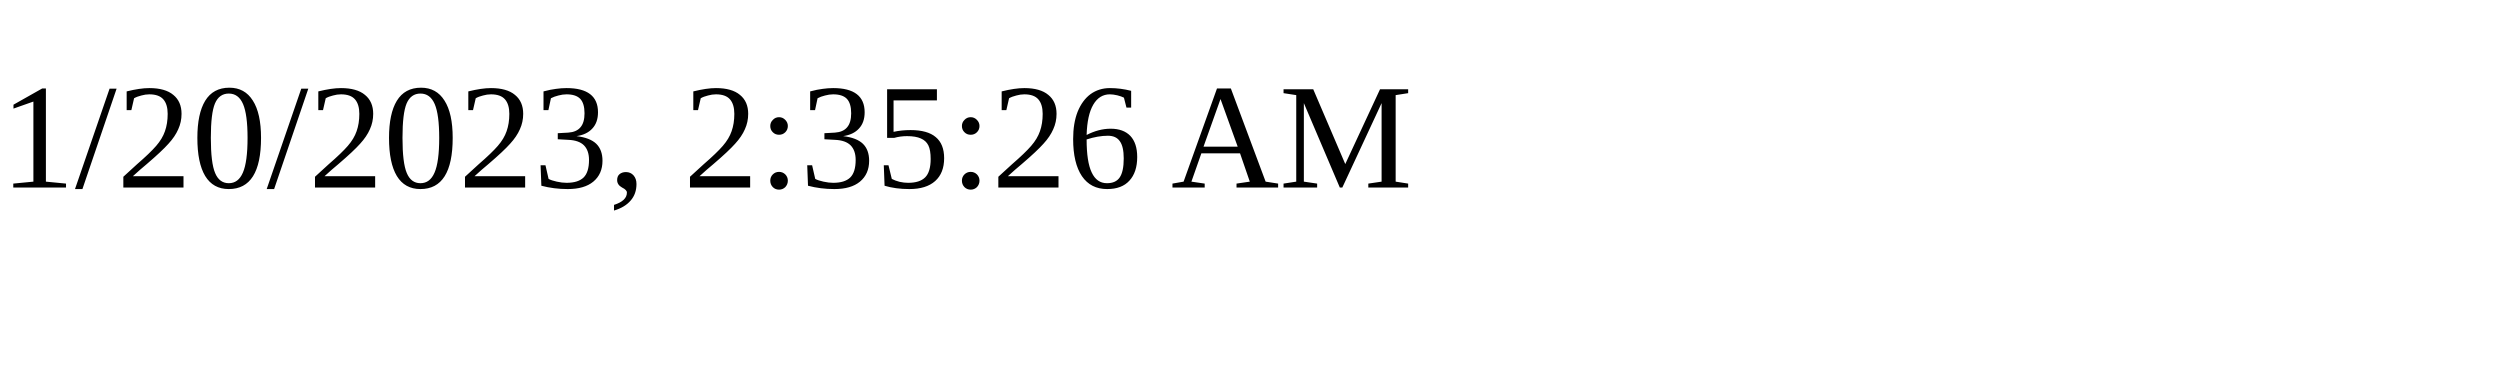
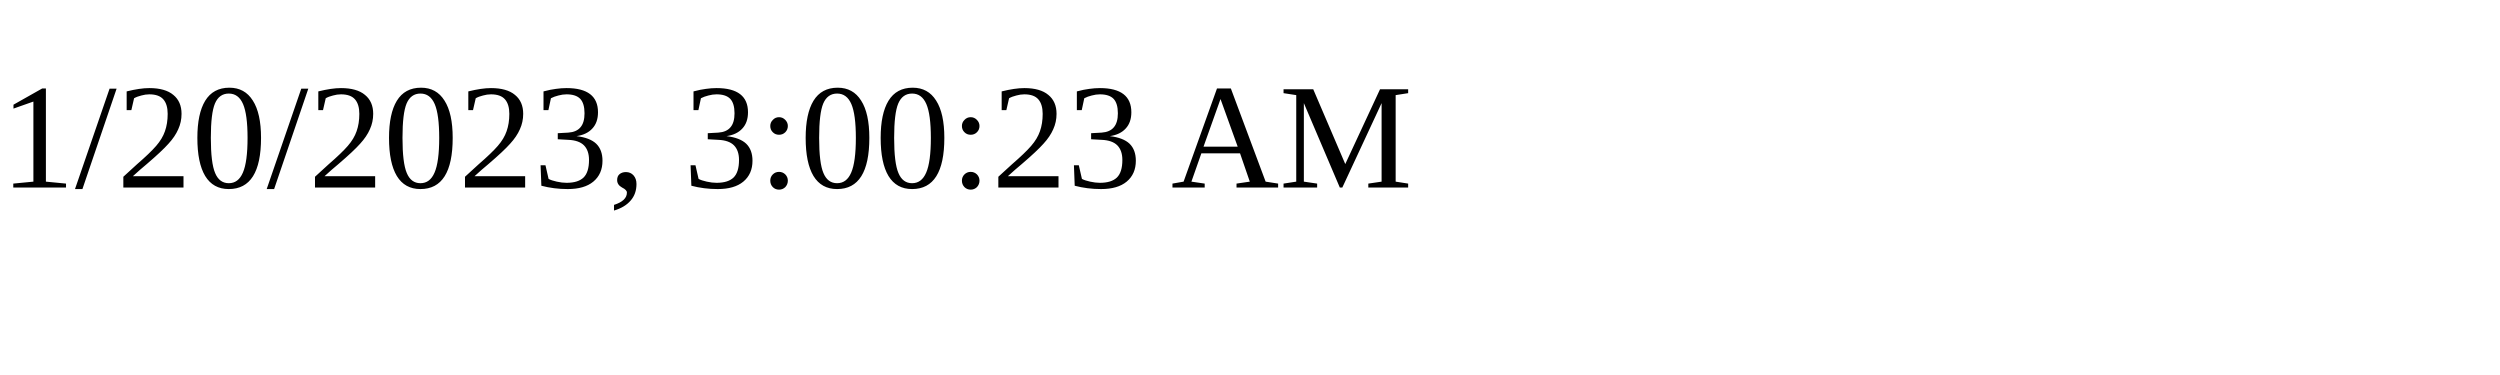
<svg xmlns="http://www.w3.org/2000/svg" height="30" width="200">
-   <text x="0" y="15">1/20/2023, 2:35:26 AM</text>
+   <text x="0" y="15">1/20/2023, 3:00:23 AM</text>
</svg>
